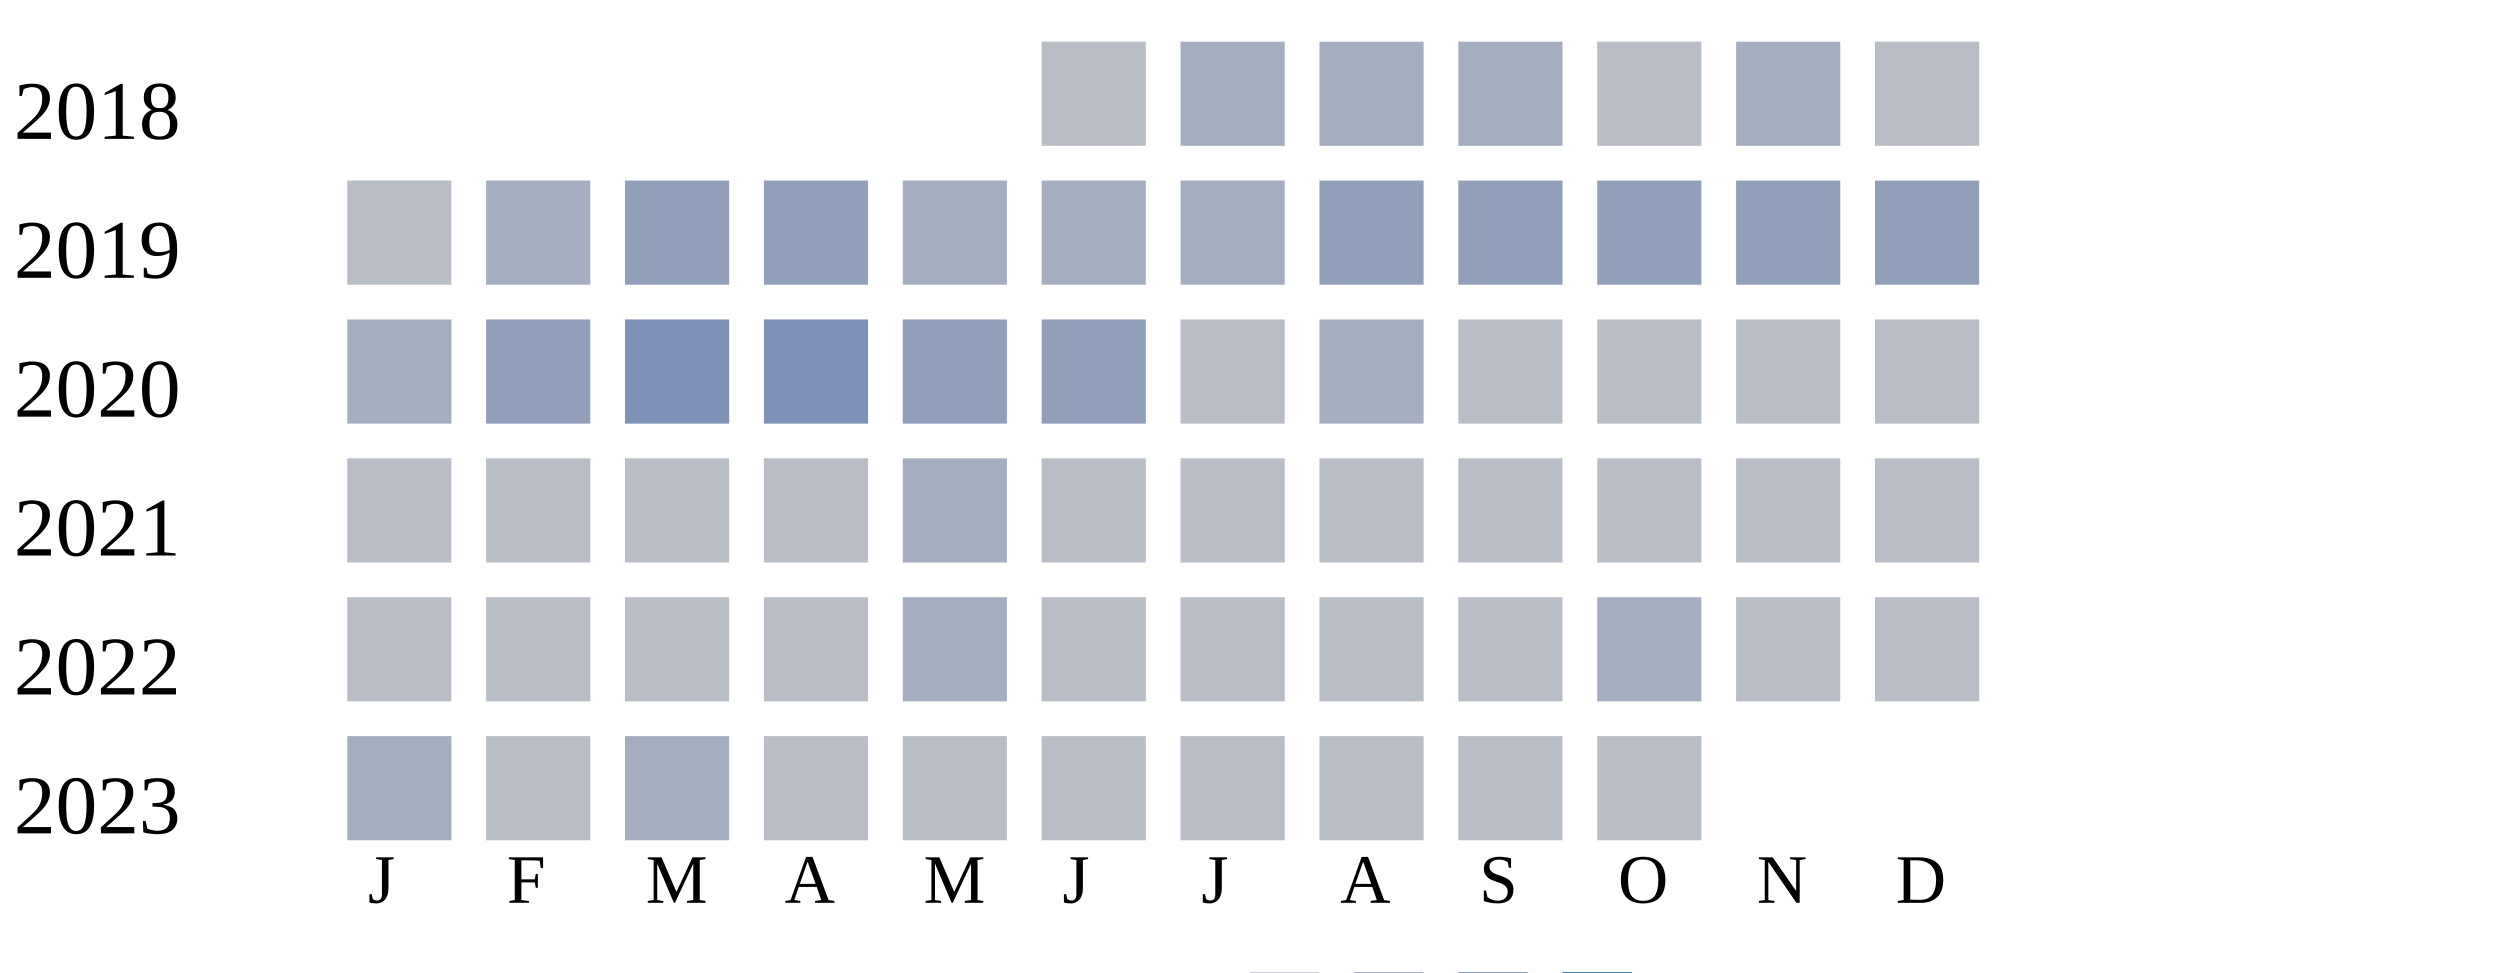
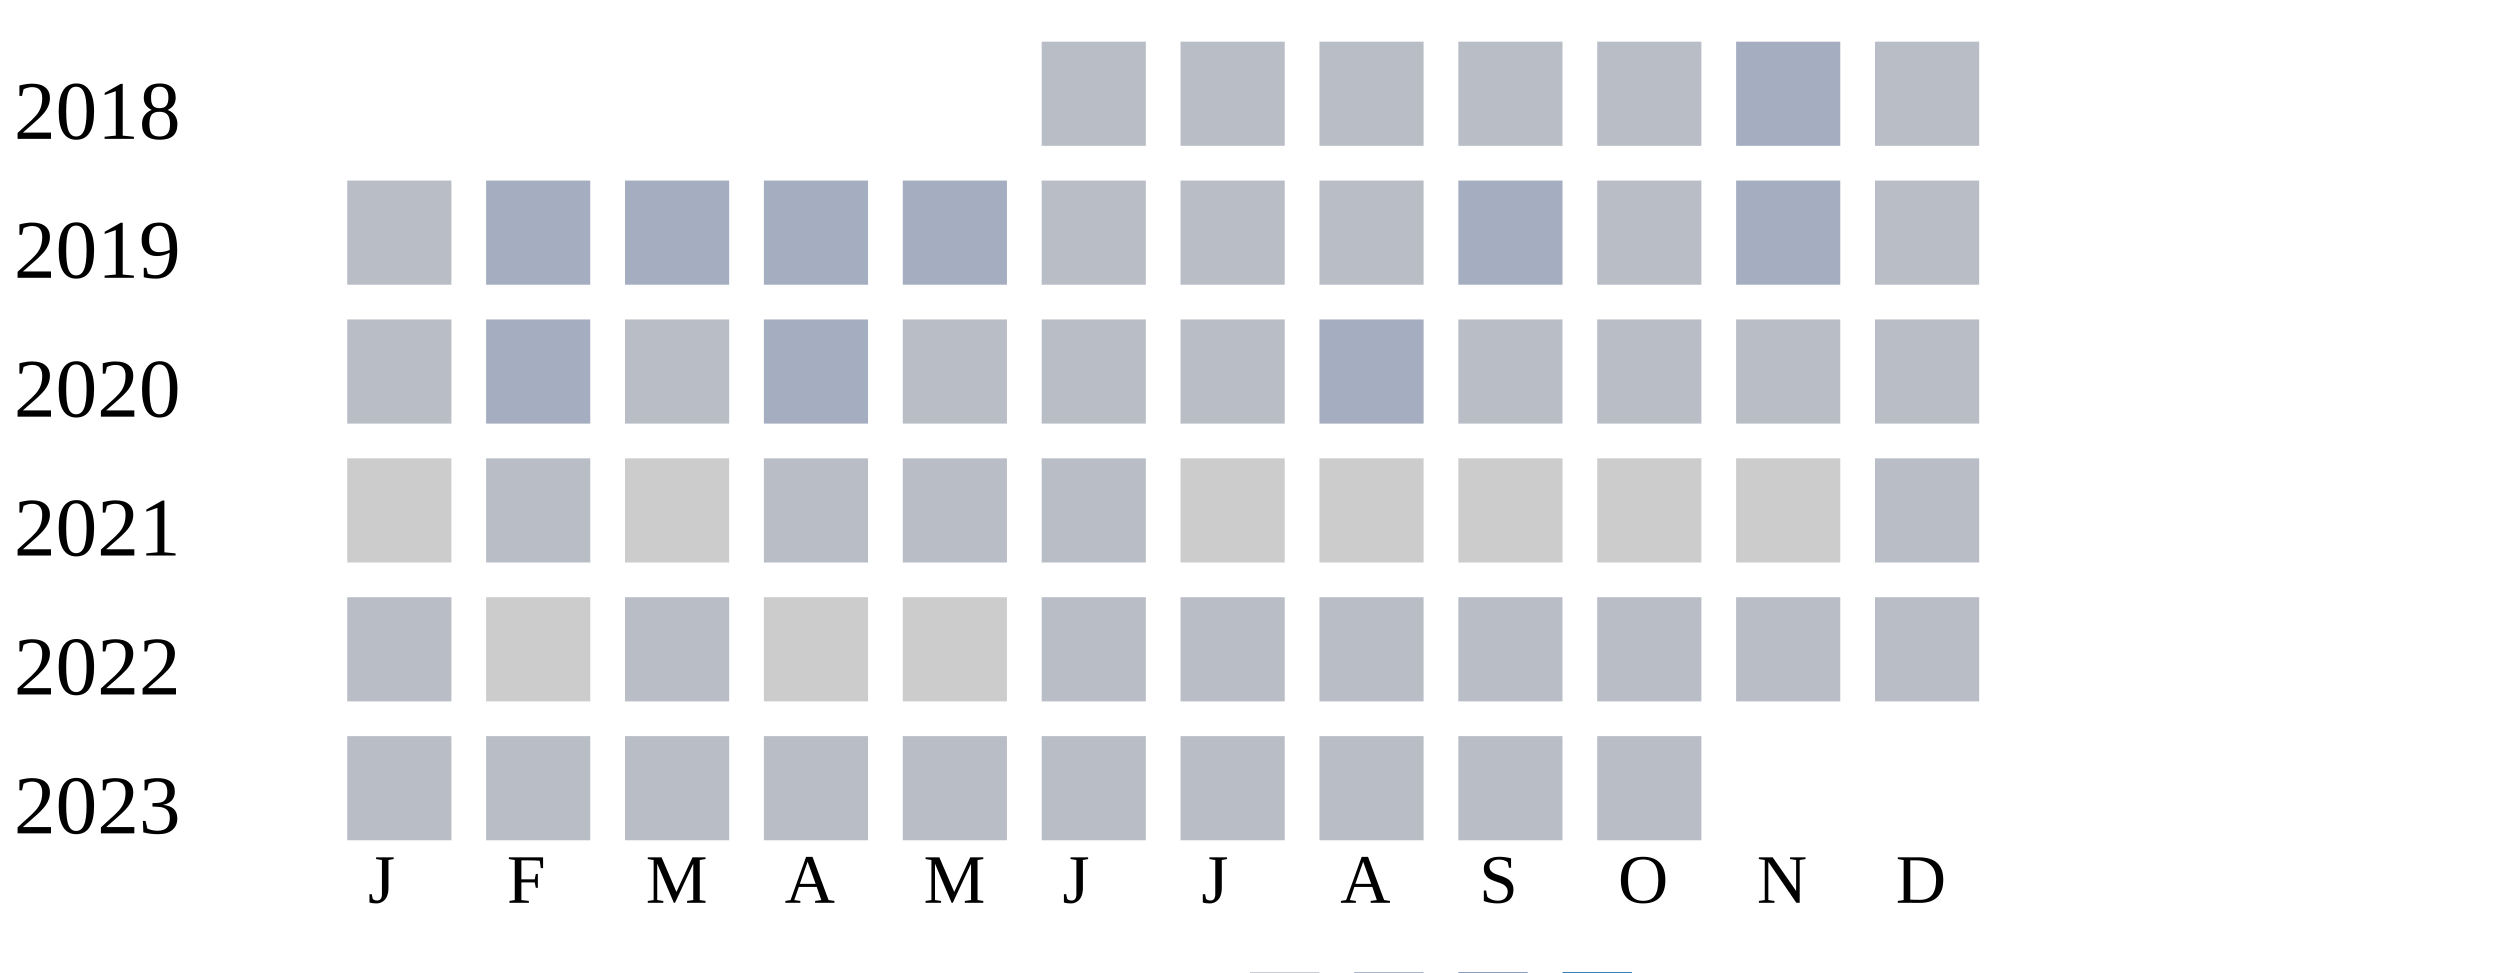
<svg xmlns="http://www.w3.org/2000/svg" width="360" height="140">
  <g transform="translate(0 0)">
    <text x="2" y="20">2018</text>
    <rect x="150" y="6" width="15" height="15" fill="#b9bdc6" />
-     <rect x="170" y="6" width="15" height="15" fill="#a5aec0" />
-     <rect x="190" y="6" width="15" height="15" fill="#a5aec0" />
-     <rect x="210" y="6" width="15" height="15" fill="#a5aec0" />
+     <rect x="170" y="6" width="15" height="15" fill="#b9bdc6" />
+     <rect x="190" y="6" width="15" height="15" fill="#b9bdc6" />
+     <rect x="210" y="6" width="15" height="15" fill="#b9bdc6" />
    <rect x="230" y="6" width="15" height="15" fill="#b9bdc6" />
    <rect x="250" y="6" width="15" height="15" fill="#a5aec0" />
    <rect x="270" y="6" width="15" height="15" fill="#b9bdc6" />
  </g>
  <g transform="translate(0 20)">
    <text x="2" y="20">2019</text>
    <rect x="50" y="6" width="15" height="15" fill="#b9bdc6" />
    <rect x="70" y="6" width="15" height="15" fill="#a5aec0" />
-     <rect x="90" y="6" width="15" height="15" fill="#919fba" />
-     <rect x="110" y="6" width="15" height="15" fill="#919fba" />
+     <rect x="90" y="6" width="15" height="15" fill="#a5aec0" />
+     <rect x="110" y="6" width="15" height="15" fill="#a5aec0" />
    <rect x="130" y="6" width="15" height="15" fill="#a5aec0" />
-     <rect x="150" y="6" width="15" height="15" fill="#a5aec0" />
-     <rect x="170" y="6" width="15" height="15" fill="#a5aec0" />
-     <rect x="190" y="6" width="15" height="15" fill="#919fba" />
-     <rect x="210" y="6" width="15" height="15" fill="#919fba" />
-     <rect x="230" y="6" width="15" height="15" fill="#919fba" />
-     <rect x="250" y="6" width="15" height="15" fill="#919fba" />
-     <rect x="270" y="6" width="15" height="15" fill="#919fba" />
+     <rect x="150" y="6" width="15" height="15" fill="#b9bdc6" />
+     <rect x="170" y="6" width="15" height="15" fill="#b9bdc6" />
+     <rect x="190" y="6" width="15" height="15" fill="#b9bdc6" />
+     <rect x="210" y="6" width="15" height="15" fill="#a5aec0" />
+     <rect x="230" y="6" width="15" height="15" fill="#b9bdc6" />
+     <rect x="250" y="6" width="15" height="15" fill="#a5aec0" />
+     <rect x="270" y="6" width="15" height="15" fill="#b9bdc6" />
  </g>
  <g transform="translate(0 40)">
    <text x="2" y="20">2020</text>
-     <rect x="50" y="6" width="15" height="15" fill="#a5aec0" />
-     <rect x="70" y="6" width="15" height="15" fill="#919fba" />
-     <rect x="90" y="6" width="15" height="15" fill="#7d90b5" />
-     <rect x="110" y="6" width="15" height="15" fill="#7d90b5" />
-     <rect x="130" y="6" width="15" height="15" fill="#919fba" />
-     <rect x="150" y="6" width="15" height="15" fill="#919fba" />
+     <rect x="50" y="6" width="15" height="15" fill="#b9bdc6" />
+     <rect x="70" y="6" width="15" height="15" fill="#a5aec0" />
+     <rect x="90" y="6" width="15" height="15" fill="#b9bdc6" />
+     <rect x="110" y="6" width="15" height="15" fill="#a5aec0" />
+     <rect x="130" y="6" width="15" height="15" fill="#b9bdc6" />
+     <rect x="150" y="6" width="15" height="15" fill="#b9bdc6" />
    <rect x="170" y="6" width="15" height="15" fill="#b9bdc6" />
    <rect x="190" y="6" width="15" height="15" fill="#a5aec0" />
    <rect x="210" y="6" width="15" height="15" fill="#b9bdc6" />
    <rect x="230" y="6" width="15" height="15" fill="#b9bdc6" />
    <rect x="250" y="6" width="15" height="15" fill="#b9bdc6" />
    <rect x="270" y="6" width="15" height="15" fill="#b9bdc6" />
  </g>
  <g transform="translate(0 60)">
    <text x="2" y="20">2021</text>
+     <rect x="50" y="6" width="15" height="15" fill="#cccccc" />
+     <rect x="70" y="6" width="15" height="15" fill="#b9bdc6" />
+     <rect x="90" y="6" width="15" height="15" fill="#cccccc" />
+     <rect x="110" y="6" width="15" height="15" fill="#b9bdc6" />
+     <rect x="130" y="6" width="15" height="15" fill="#b9bdc6" />
+     <rect x="150" y="6" width="15" height="15" fill="#b9bdc6" />
+     <rect x="170" y="6" width="15" height="15" fill="#cccccc" />
+     <rect x="190" y="6" width="15" height="15" fill="#cccccc" />
+     <rect x="210" y="6" width="15" height="15" fill="#cccccc" />
+     <rect x="230" y="6" width="15" height="15" fill="#cccccc" />
+     <rect x="250" y="6" width="15" height="15" fill="#cccccc" />
+     <rect x="270" y="6" width="15" height="15" fill="#b9bdc6" />
+   </g>
+   <g transform="translate(0 80)">
+     <text x="2" y="20">2022</text>
    <rect x="50" y="6" width="15" height="15" fill="#b9bdc6" />
-     <rect x="70" y="6" width="15" height="15" fill="#b9bdc6" />
+     <rect x="70" y="6" width="15" height="15" fill="#cccccc" />
    <rect x="90" y="6" width="15" height="15" fill="#b9bdc6" />
-     <rect x="110" y="6" width="15" height="15" fill="#b9bdc6" />
-     <rect x="130" y="6" width="15" height="15" fill="#a5aec0" />
+     <rect x="110" y="6" width="15" height="15" fill="#cccccc" />
+     <rect x="130" y="6" width="15" height="15" fill="#cccccc" />
    <rect x="150" y="6" width="15" height="15" fill="#b9bdc6" />
    <rect x="170" y="6" width="15" height="15" fill="#b9bdc6" />
    <rect x="190" y="6" width="15" height="15" fill="#b9bdc6" />
    <rect x="210" y="6" width="15" height="15" fill="#b9bdc6" />
    <rect x="230" y="6" width="15" height="15" fill="#b9bdc6" />
    <rect x="250" y="6" width="15" height="15" fill="#b9bdc6" />
    <rect x="270" y="6" width="15" height="15" fill="#b9bdc6" />
  </g>
-   <g transform="translate(0 80)">
-     <text x="2" y="20">2022</text>
+   <g transform="translate(0 100)">
+     <text x="2" y="20">2023</text>
    <rect x="50" y="6" width="15" height="15" fill="#b9bdc6" />
    <rect x="70" y="6" width="15" height="15" fill="#b9bdc6" />
    <rect x="90" y="6" width="15" height="15" fill="#b9bdc6" />
-     <rect x="110" y="6" width="15" height="15" fill="#b9bdc6" />
-     <rect x="130" y="6" width="15" height="15" fill="#a5aec0" />
-     <rect x="150" y="6" width="15" height="15" fill="#b9bdc6" />
-     <rect x="170" y="6" width="15" height="15" fill="#b9bdc6" />
-     <rect x="190" y="6" width="15" height="15" fill="#b9bdc6" />
-     <rect x="210" y="6" width="15" height="15" fill="#b9bdc6" />
-     <rect x="230" y="6" width="15" height="15" fill="#a5aec0" />
-     <rect x="250" y="6" width="15" height="15" fill="#b9bdc6" />
-     <rect x="270" y="6" width="15" height="15" fill="#b9bdc6" />
-   </g>
-   <g transform="translate(0 100)">
-     <text x="2" y="20">2023</text>
-     <rect x="50" y="6" width="15" height="15" fill="#a5aec0" />
-     <rect x="70" y="6" width="15" height="15" fill="#b9bdc6" />
-     <rect x="90" y="6" width="15" height="15" fill="#a5aec0" />
    <rect x="110" y="6" width="15" height="15" fill="#b9bdc6" />
    <rect x="130" y="6" width="15" height="15" fill="#b9bdc6" />
    <rect x="150" y="6" width="15" height="15" fill="#b9bdc6" />
    <rect x="170" y="6" width="15" height="15" fill="#b9bdc6" />
    <rect x="190" y="6" width="15" height="15" fill="#b9bdc6" />
    <rect x="210" y="6" width="15" height="15" fill="#b9bdc6" />
    <rect x="230" y="6" width="15" height="15" fill="#b9bdc6" />
  </g>
  <text style="font-size: 10px; text-align: center" x="53" y="130">J</text>
  <text style="font-size: 10px; text-align: center" x="73" y="130">F</text>
  <text style="font-size: 10px; text-align: center" x="93" y="130">M</text>
  <text style="font-size: 10px; text-align: center" x="113" y="130">A</text>
  <text style="font-size: 10px; text-align: center" x="133" y="130">M</text>
  <text style="font-size: 10px; text-align: center" x="153" y="130">J</text>
  <text style="font-size: 10px; text-align: center" x="173" y="130">J</text>
  <text style="font-size: 10px; text-align: center" x="193" y="130">A</text>
  <text style="font-size: 10px; text-align: center" x="213" y="130">S</text>
  <text style="font-size: 10px; text-align: center" x="233" y="130">O</text>
  <text style="font-size: 10px; text-align: center" x="253" y="130">N</text>
  <text style="font-size: 10px; text-align: center" x="273" y="130">D</text>
  <text style="font-size: 10px;" x="155" y="149">Less</text>
  <rect fill="#b9bdc6" width="10" height="10" x="180" y="140" />
  <rect fill="#919fba" width="10" height="10" x="195" y="140" />
  <rect fill="#6882ae" width="10" height="10" x="210" y="140" />
  <rect fill="#005a9c" width="10" height="10" x="225" y="140" />
  <text x="240" y="149" style="font-size: 10px;">More</text>
</svg>
